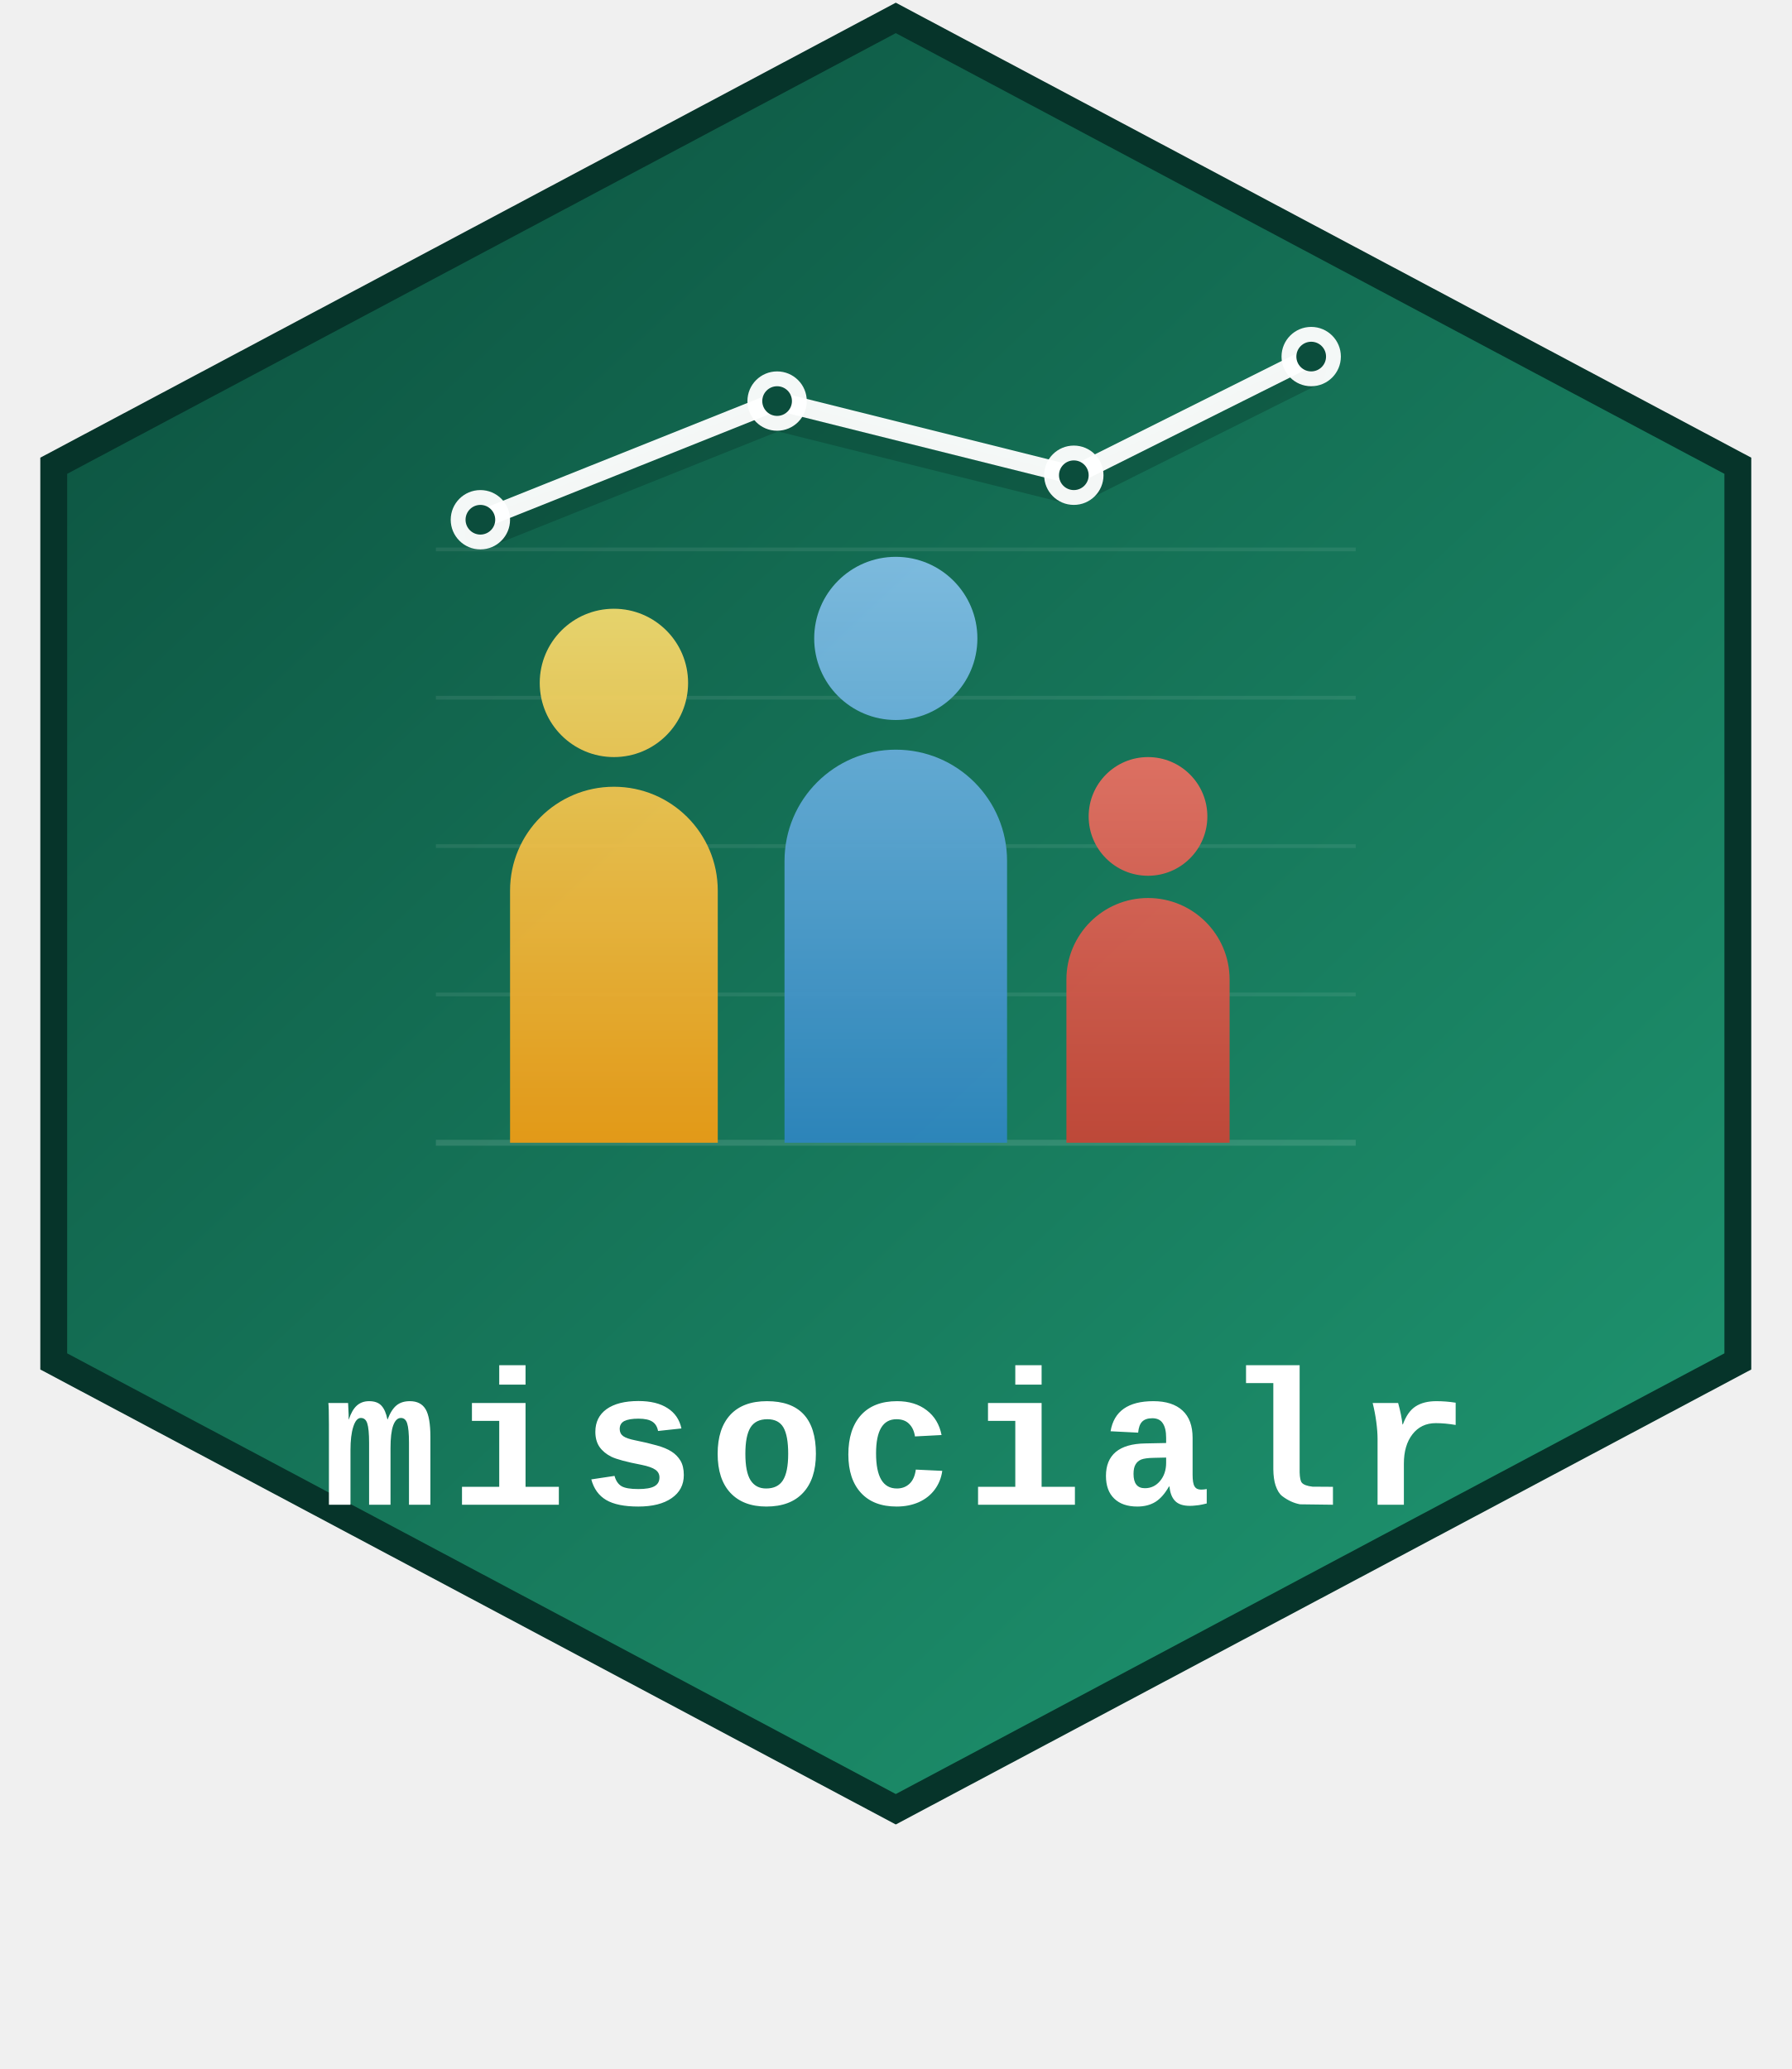
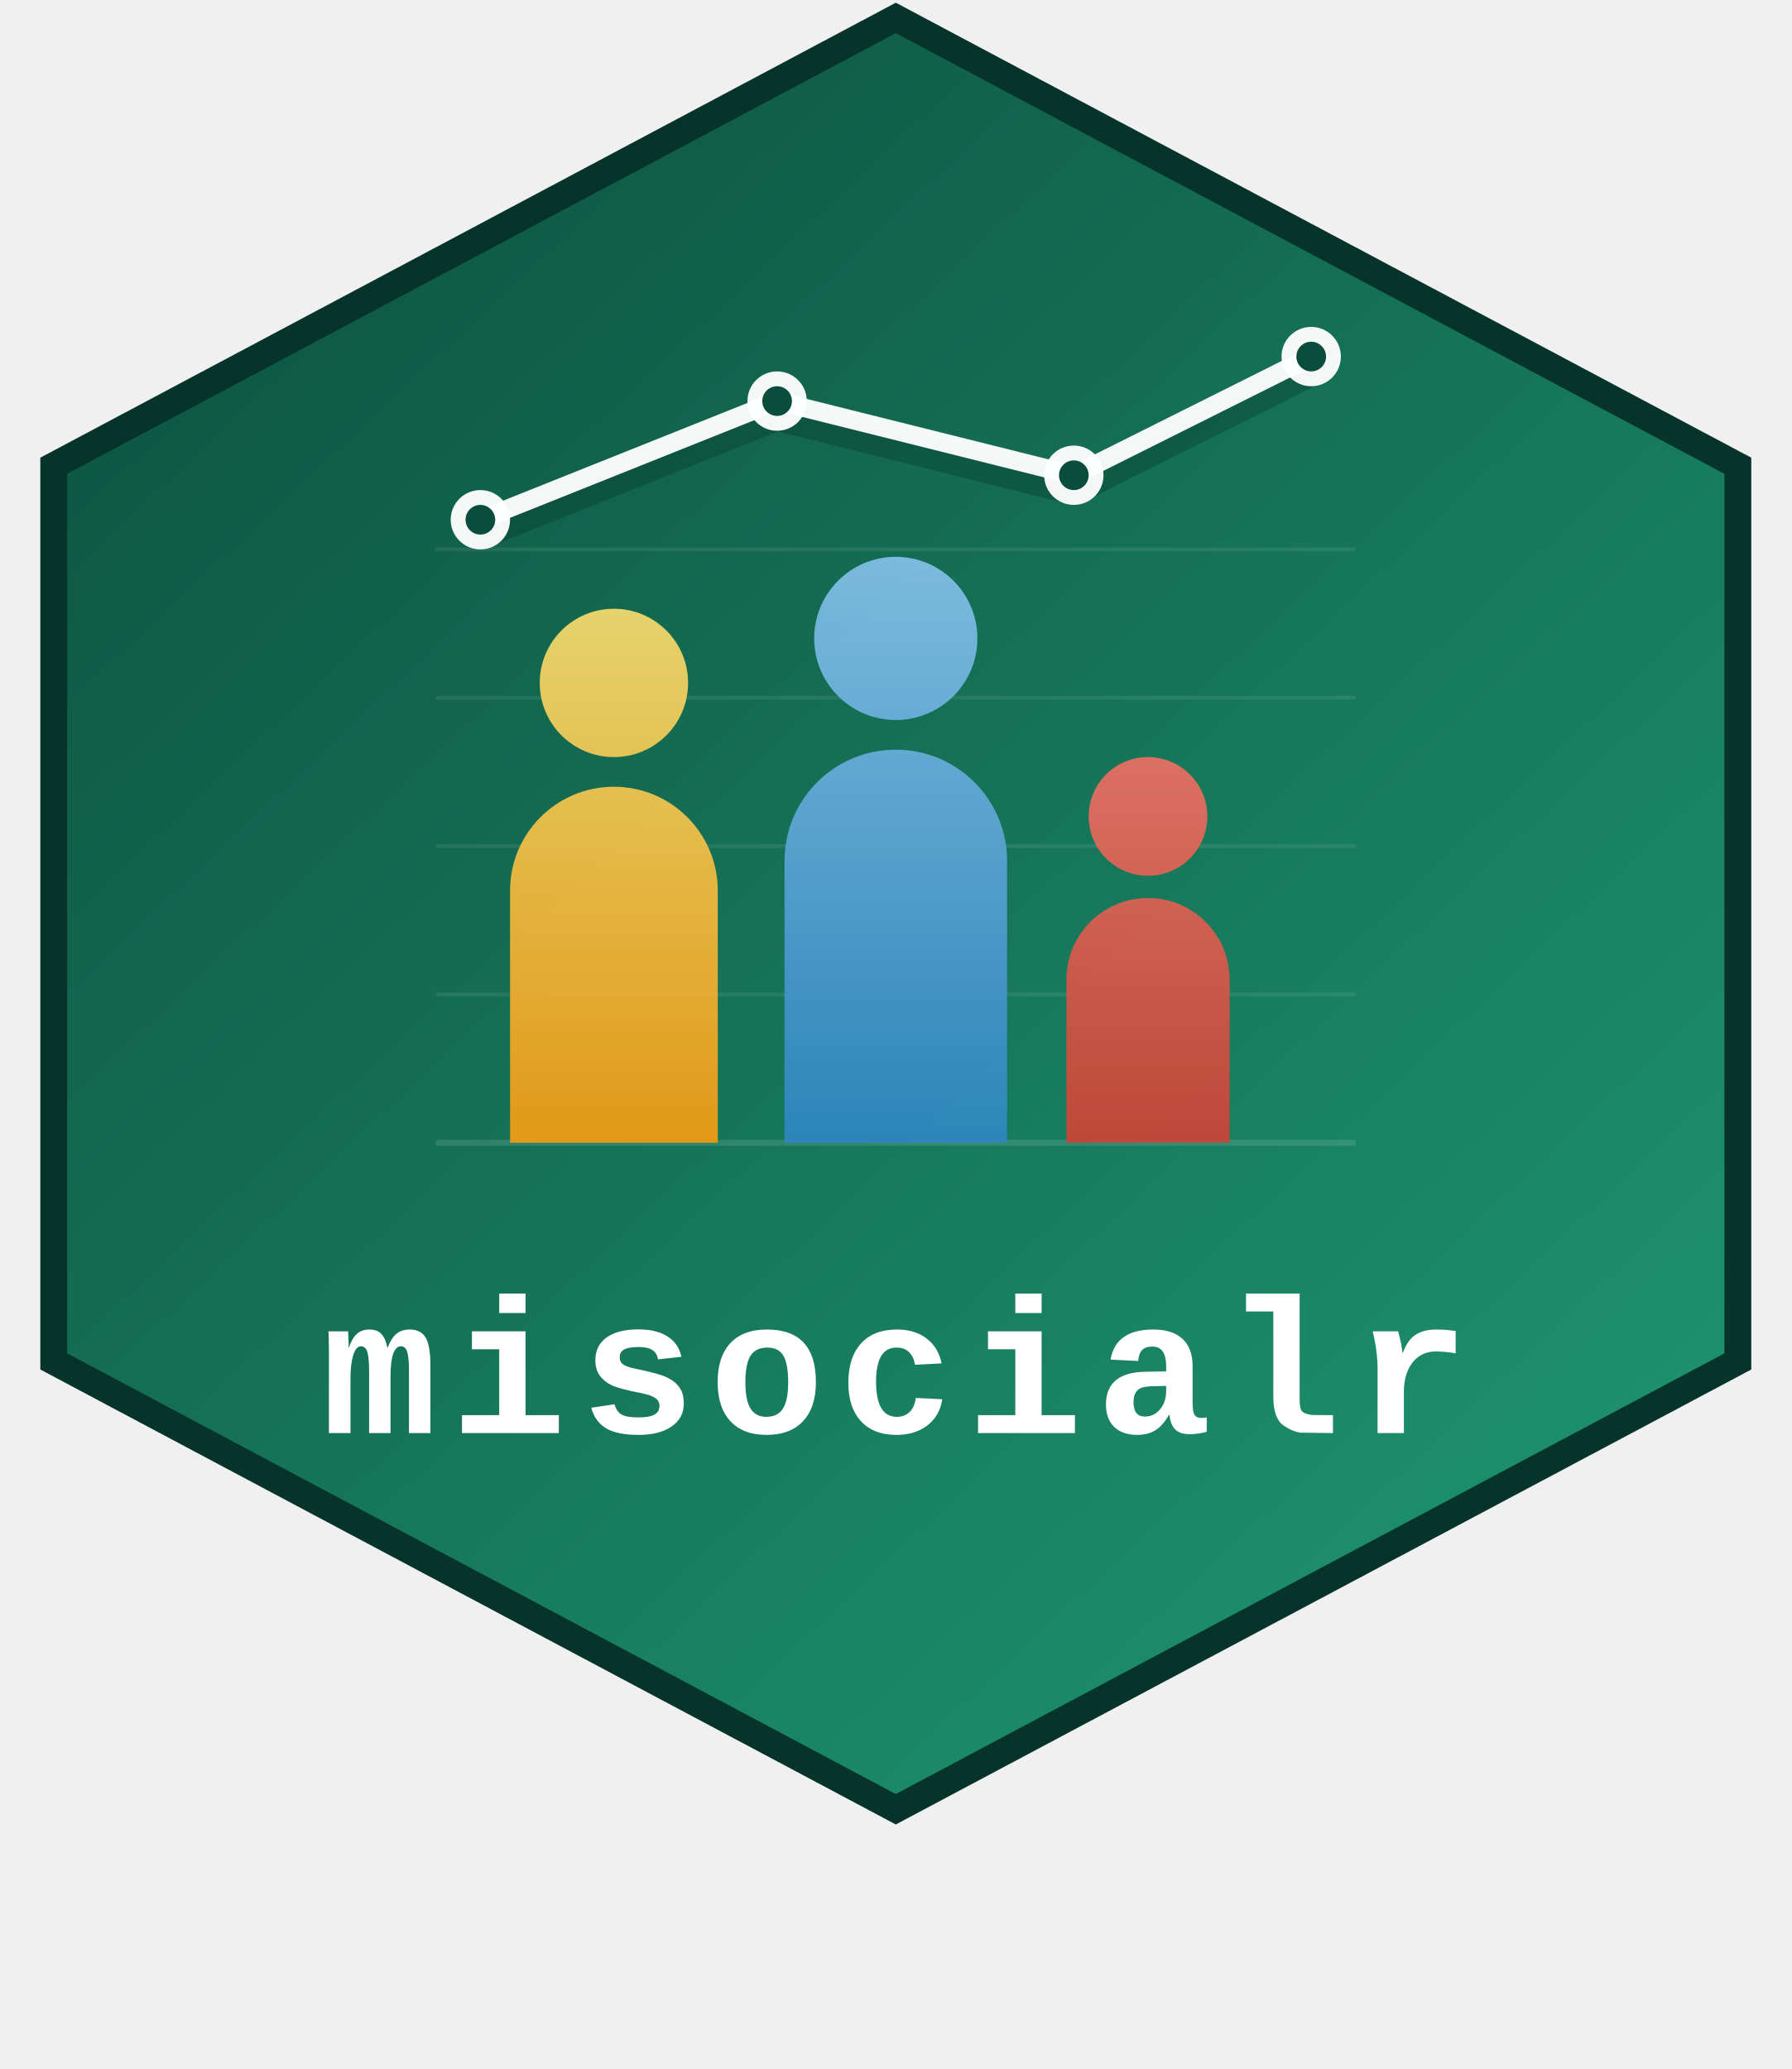
<svg xmlns="http://www.w3.org/2000/svg" viewBox="0 0 200 231" width="200" height="231" version="1.1">
  <defs>
    <linearGradient id="bg" x1="4.5" y1="0.3" x2="195.5" y2="203.7" gradientUnits="userSpaceOnUse">
      <stop offset="0%" style="stop-color:#0b4d3c;stop-opacity:1" />
      <stop offset="100%" style="stop-color:#209b74;stop-opacity:1" />
    </linearGradient>
    <linearGradient id="p1" x1="62" y1="148" x2="62" y2="76" gradientUnits="userSpaceOnUse">
      <stop offset="0%" style="stop-color:#f39c12" />
      <stop offset="100%" style="stop-color:#f7dc6f" />
    </linearGradient>
    <linearGradient id="p2" x1="100" y1="148" x2="100" y2="69" gradientUnits="userSpaceOnUse">
      <stop offset="0%" style="stop-color:#2e86c1" />
      <stop offset="100%" style="stop-color:#85c1e9" />
    </linearGradient>
    <linearGradient id="p3" x1="134" y1="148" x2="134" y2="96" gradientUnits="userSpaceOnUse">
      <stop offset="0%" style="stop-color:#cb4335" />
      <stop offset="100%" style="stop-color:#ec7063" />
    </linearGradient>
  </defs>
  <path d="m 100,2 94,50 V 152 L 100,202 6,152 V 52 Z" fill="url(#bg)" stroke="#06342a" stroke-width="3" />
  <g transform="matrix(0.8280914,0,0,0.8280914,17.19085,5.030549)">
    <line x1="38" y1="68" x2="162" y2="68" stroke="#ffffff" stroke-opacity="0.08" stroke-width="0.5" />
    <line x1="38" y1="88" x2="162" y2="88" stroke="#ffffff" stroke-opacity="0.08" stroke-width="0.5" />
    <line x1="38" y1="108" x2="162" y2="108" stroke="#ffffff" stroke-opacity="0.08" stroke-width="0.5" />
    <line x1="38" y1="128" x2="162" y2="128" stroke="#ffffff" stroke-opacity="0.08" stroke-width="0.5" />
    <line x1="38" y1="148" x2="162" y2="148" stroke="#ffffff" stroke-opacity="0.12" stroke-width="0.8" />
    <circle cx="62" cy="86" r="10" fill="url(#p1)" opacity="0.92" />
    <path d="M 48,148 v -34 a 14,14 0 0 1 28,0 v 34 z" fill="url(#p1)" opacity="0.92" />
    <circle cx="100" cy="80" r="11" fill="url(#p2)" opacity="0.92" />
    <path d="M 85,148 v -38 a 15,15 0 0 1 30,0 v 38 z" fill="url(#p2)" opacity="0.92" />
    <circle cx="134" cy="104" r="8" fill="url(#p3)" opacity="0.92" />
    <path d="M 123,148 v -22 a 11,11 0 0 1 22,0 v 22 z" fill="url(#p3)" opacity="0.92" />
    <polyline points="44,64 84,48 124,58 156,42" fill="none" stroke="#06342a" stroke-opacity="0.35" stroke-width="4" stroke-linecap="round" stroke-linejoin="round" transform="translate(0,2)" />
    <polyline points="44,64 84,48 124,58 156,42" fill="none" stroke="#ffffff" stroke-width="2.5" stroke-linecap="round" stroke-linejoin="round" opacity="0.95" />
    <circle cx="44" cy="64" r="4" fill="#ffffff" opacity="0.95" />
    <circle cx="44" cy="64" r="2" fill="#0b4d3c" />
    <circle cx="84" cy="48" r="4" fill="#ffffff" opacity="0.95" />
    <circle cx="84" cy="48" r="2" fill="#0b4d3c" />
    <circle cx="124" cy="58" r="4" fill="#ffffff" opacity="0.95" />
    <circle cx="124" cy="58" r="2" fill="#0b4d3c" />
    <circle cx="156" cy="42" r="4" fill="#ffffff" opacity="0.95" />
    <circle cx="156" cy="42" r="2" fill="#0b4d3c" />
  </g>
-   <text x="100" y="168" text-anchor="middle" font-family="'Fira Code', 'Courier New', monospace" font-size="21.5px" font-weight="700" fill="#ffffff" letter-spacing="1.5">misocialr</text>
+   <text x="100" y="160" text-anchor="middle" font-family="'Fira Code', 'Courier New', monospace" font-size="21.5px" font-weight="700" fill="#ffffff" letter-spacing="1.5">misocialr</text>
</svg>
